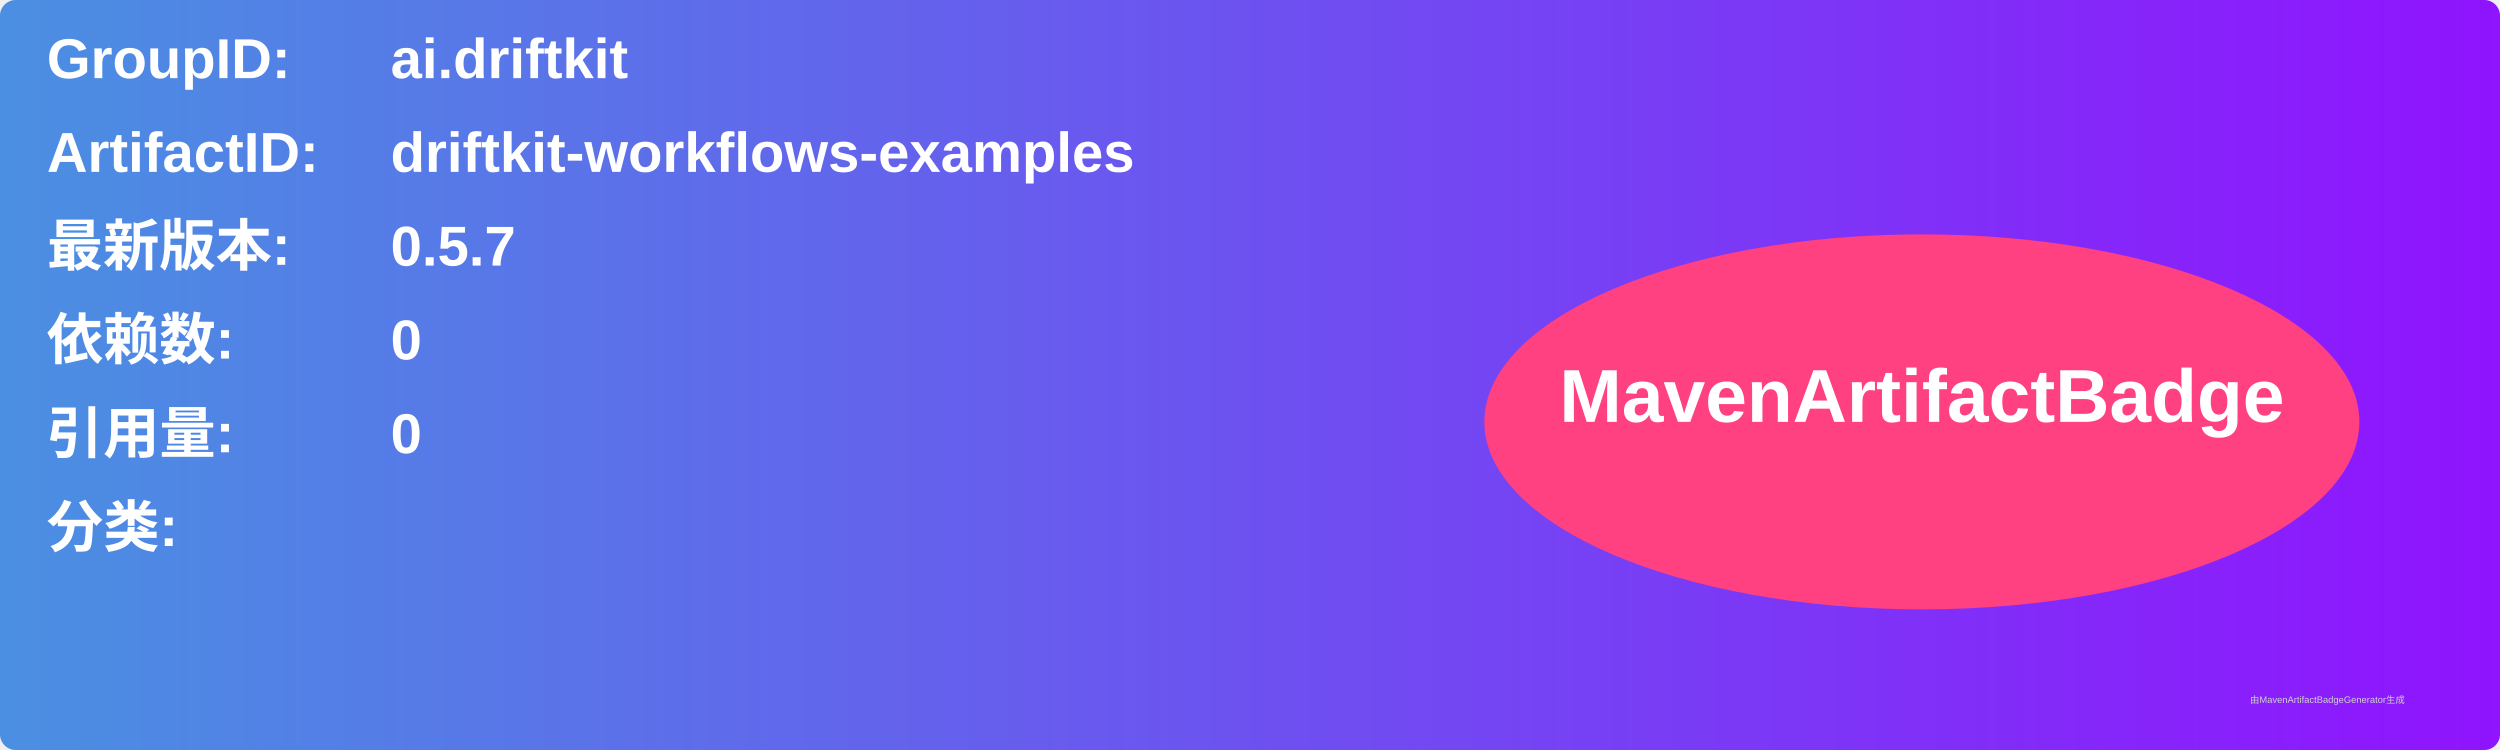
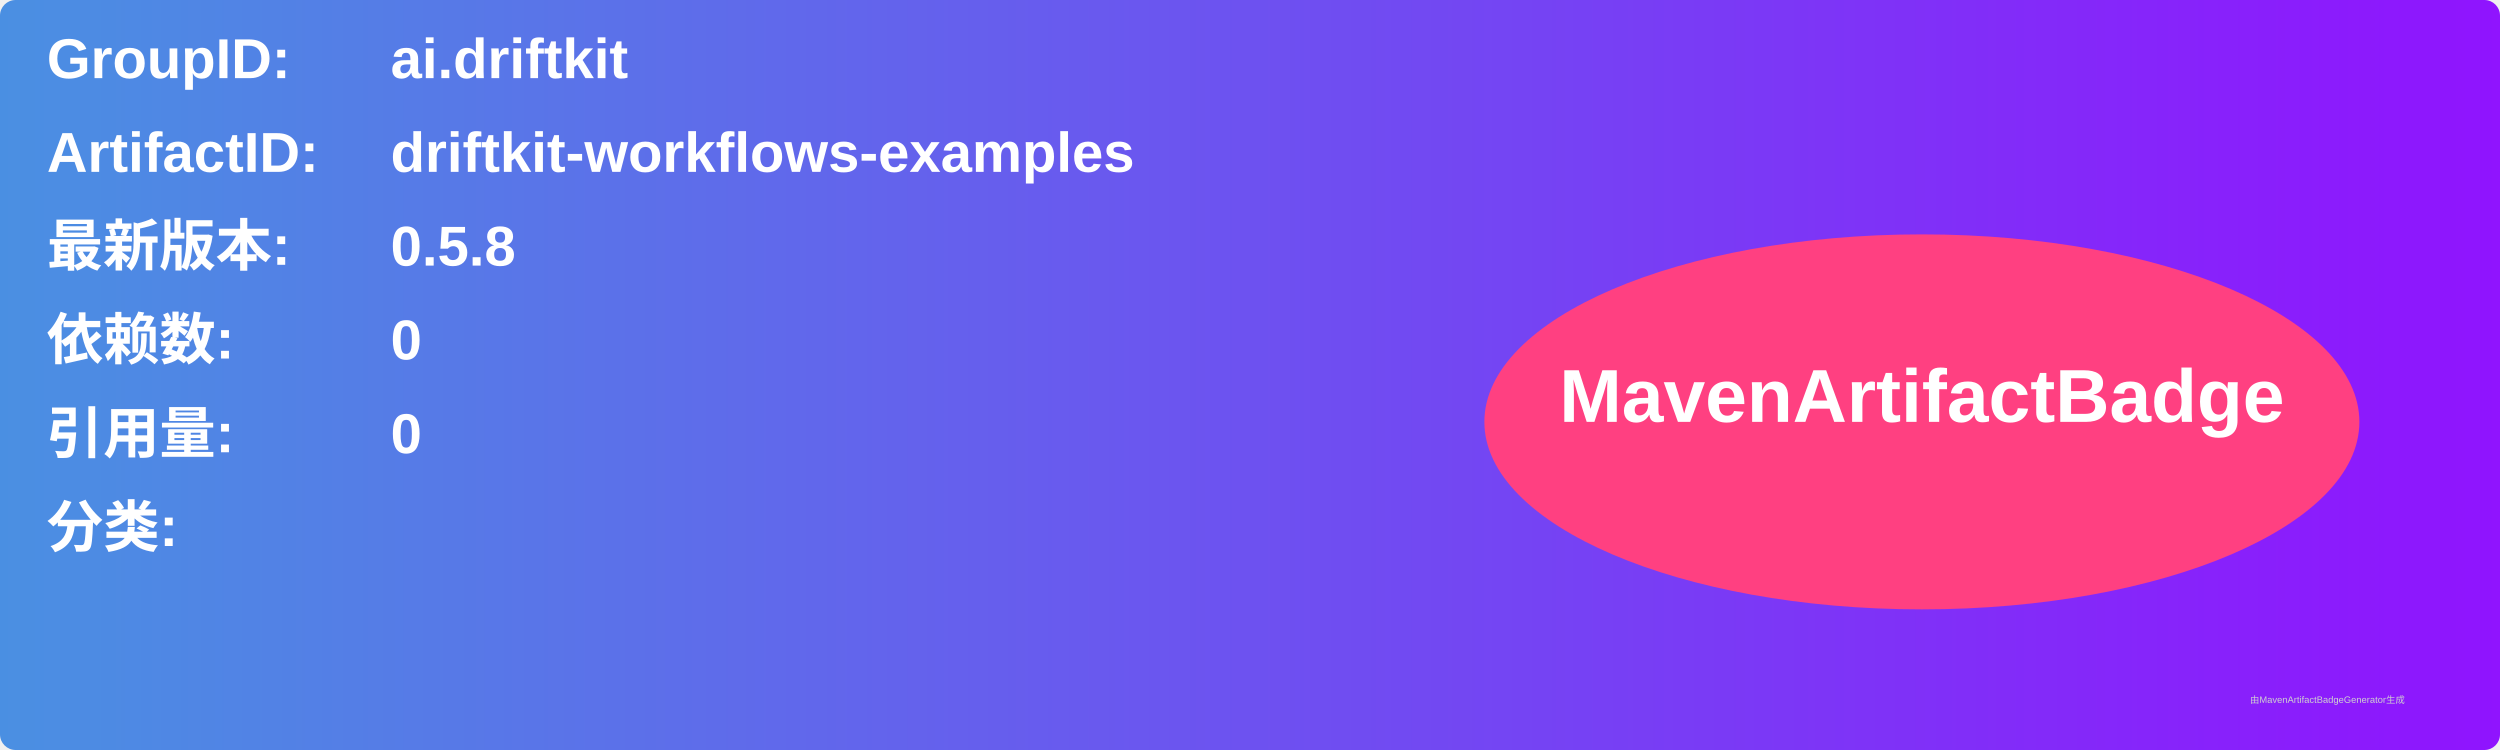
<svg xmlns="http://www.w3.org/2000/svg" width="800" height="240" viewBox="0 0 800 240">
  <linearGradient id="grad" x1="0%" y1="0%" x2="100%" y2="0%">
    <stop offset="0%" stop-color="#4a90e2" />
    <stop offset="100%" stop-color="#9013fe" />
  </linearGradient>
  <rect width="100%" height="100%" rx="5" ry="5" fill="url(#grad)" />
  <g transform="translate(15, 15)">
    <text x="0" y="10" font-family="Arial" font-size="18" fill="white" font-weight="bold" width="260">GroupID:</text>
    <text x="110" y="10" font-family="Arial" font-size="18" fill="white" font-weight="bold" width="460">ai.driftkit</text>
    <text x="0" y="40" font-family="Arial" font-size="18" fill="white" font-weight="bold" width="260">ArtifactID:</text>
    <text x="110" y="40" font-family="Arial" font-size="18" fill="white" font-weight="bold" width="460">driftkit-workflows-examples</text>
    <text x="0" y="70" font-family="Arial" font-size="18" fill="white" font-weight="bold">最新版本:</text>
    <text x="110" y="70" font-family="Arial" font-size="18" fill="white" font-weight="bold">
-       <tspan font-weight="bold">0.5.7</tspan>
+       <tspan font-weight="bold">0.5.8</tspan>
    </text>
    <text x="0" y="100" font-family="Arial" font-size="18" fill="white" font-weight="bold">依赖数: </text>
    <text x="110" y="100" font-family="Arial" font-size="18" fill="white">
      <tspan font-weight="bold">0</tspan>
    </text>
    <text x="0" y="130" font-family="Arial" font-size="18" fill="white" font-weight="bold">引用量: </text>
    <text x="110" y="130" font-family="Arial" font-size="18" fill="white">
      <tspan font-weight="bold">0</tspan>
    </text>
    <text x="0" y="160" font-family="Arial" font-size="18" fill="white" font-weight="bold">分类:</text>
    <text x="10" y="190" font-family="Arial" font-size="10" fill="white">
      <tspan font-weight="bold" />
    </text>
    <ellipse cx="600" cy="120" rx="140" ry="60" fill="#ff4081" />
    <text x="600" y="120" text-anchor="middle" font-family="Arial" font-size="24" fill="white" font-weight="bold">MavenArtifactBadge</text>
  </g>
  <text x="720" y="225" font-family="Arial" font-size="3" fill="#d0d0d0">由MavenArtifactBadgeGenerator生成</text>
</svg>
